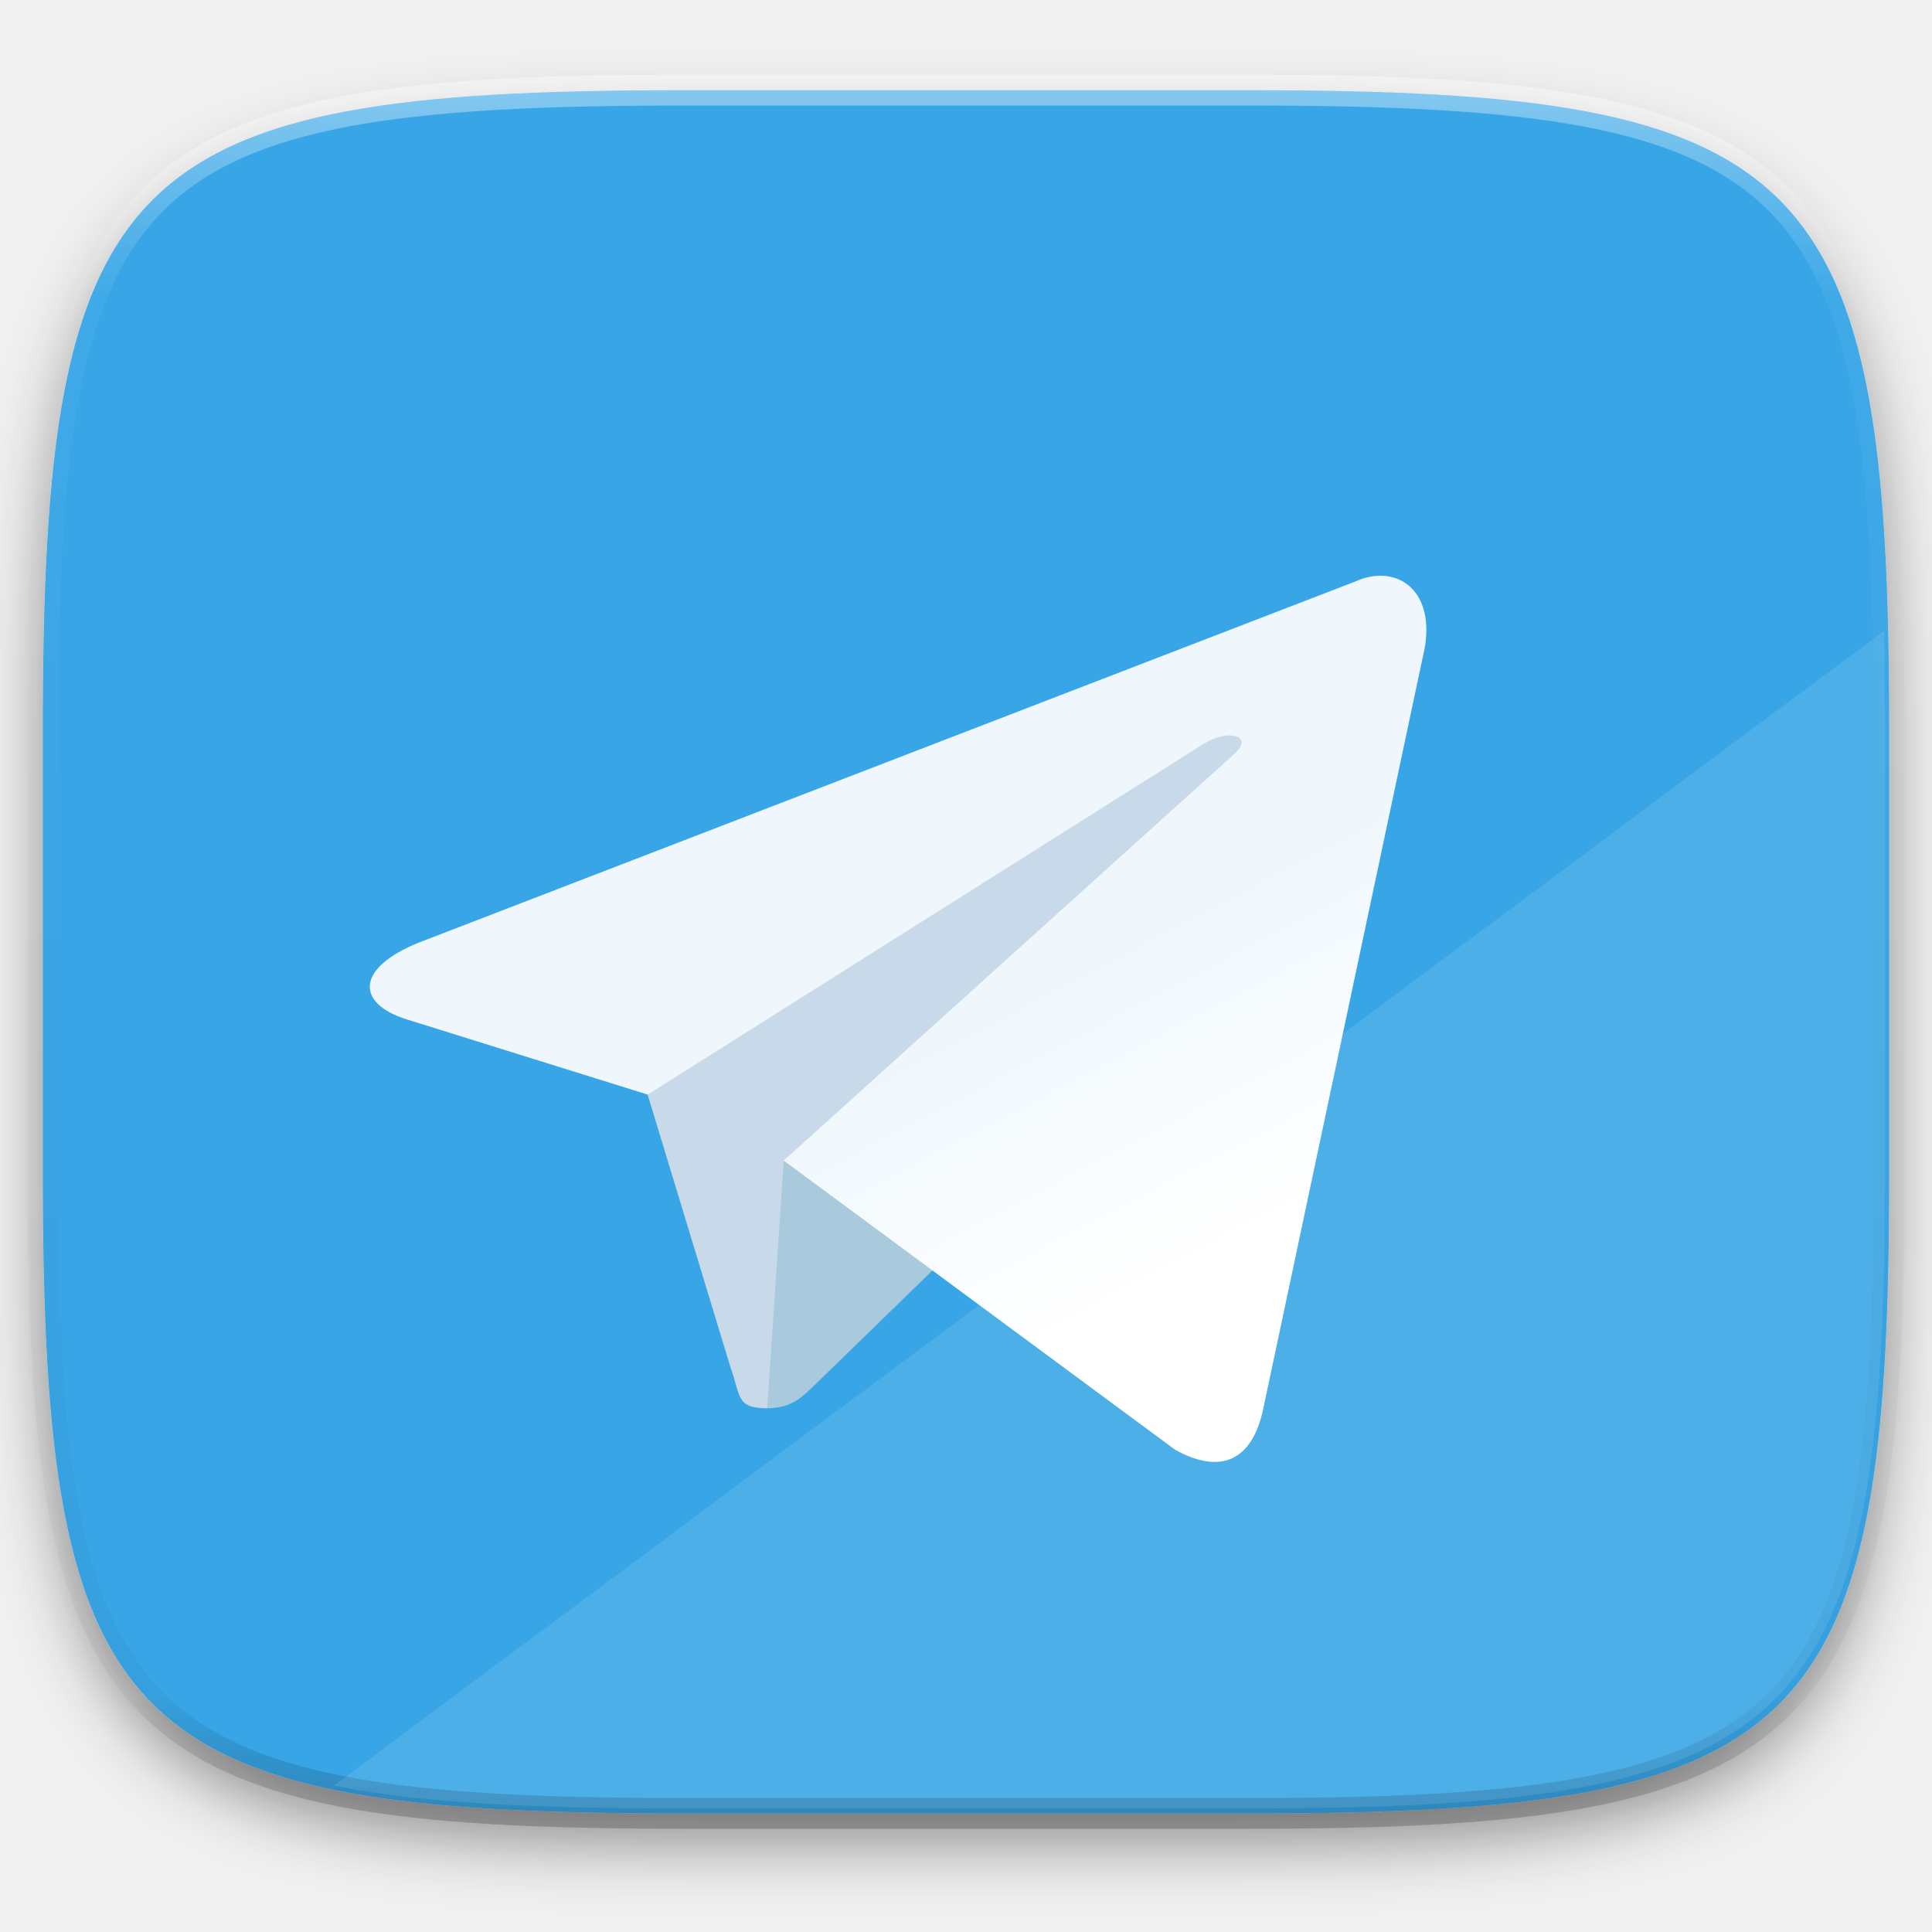
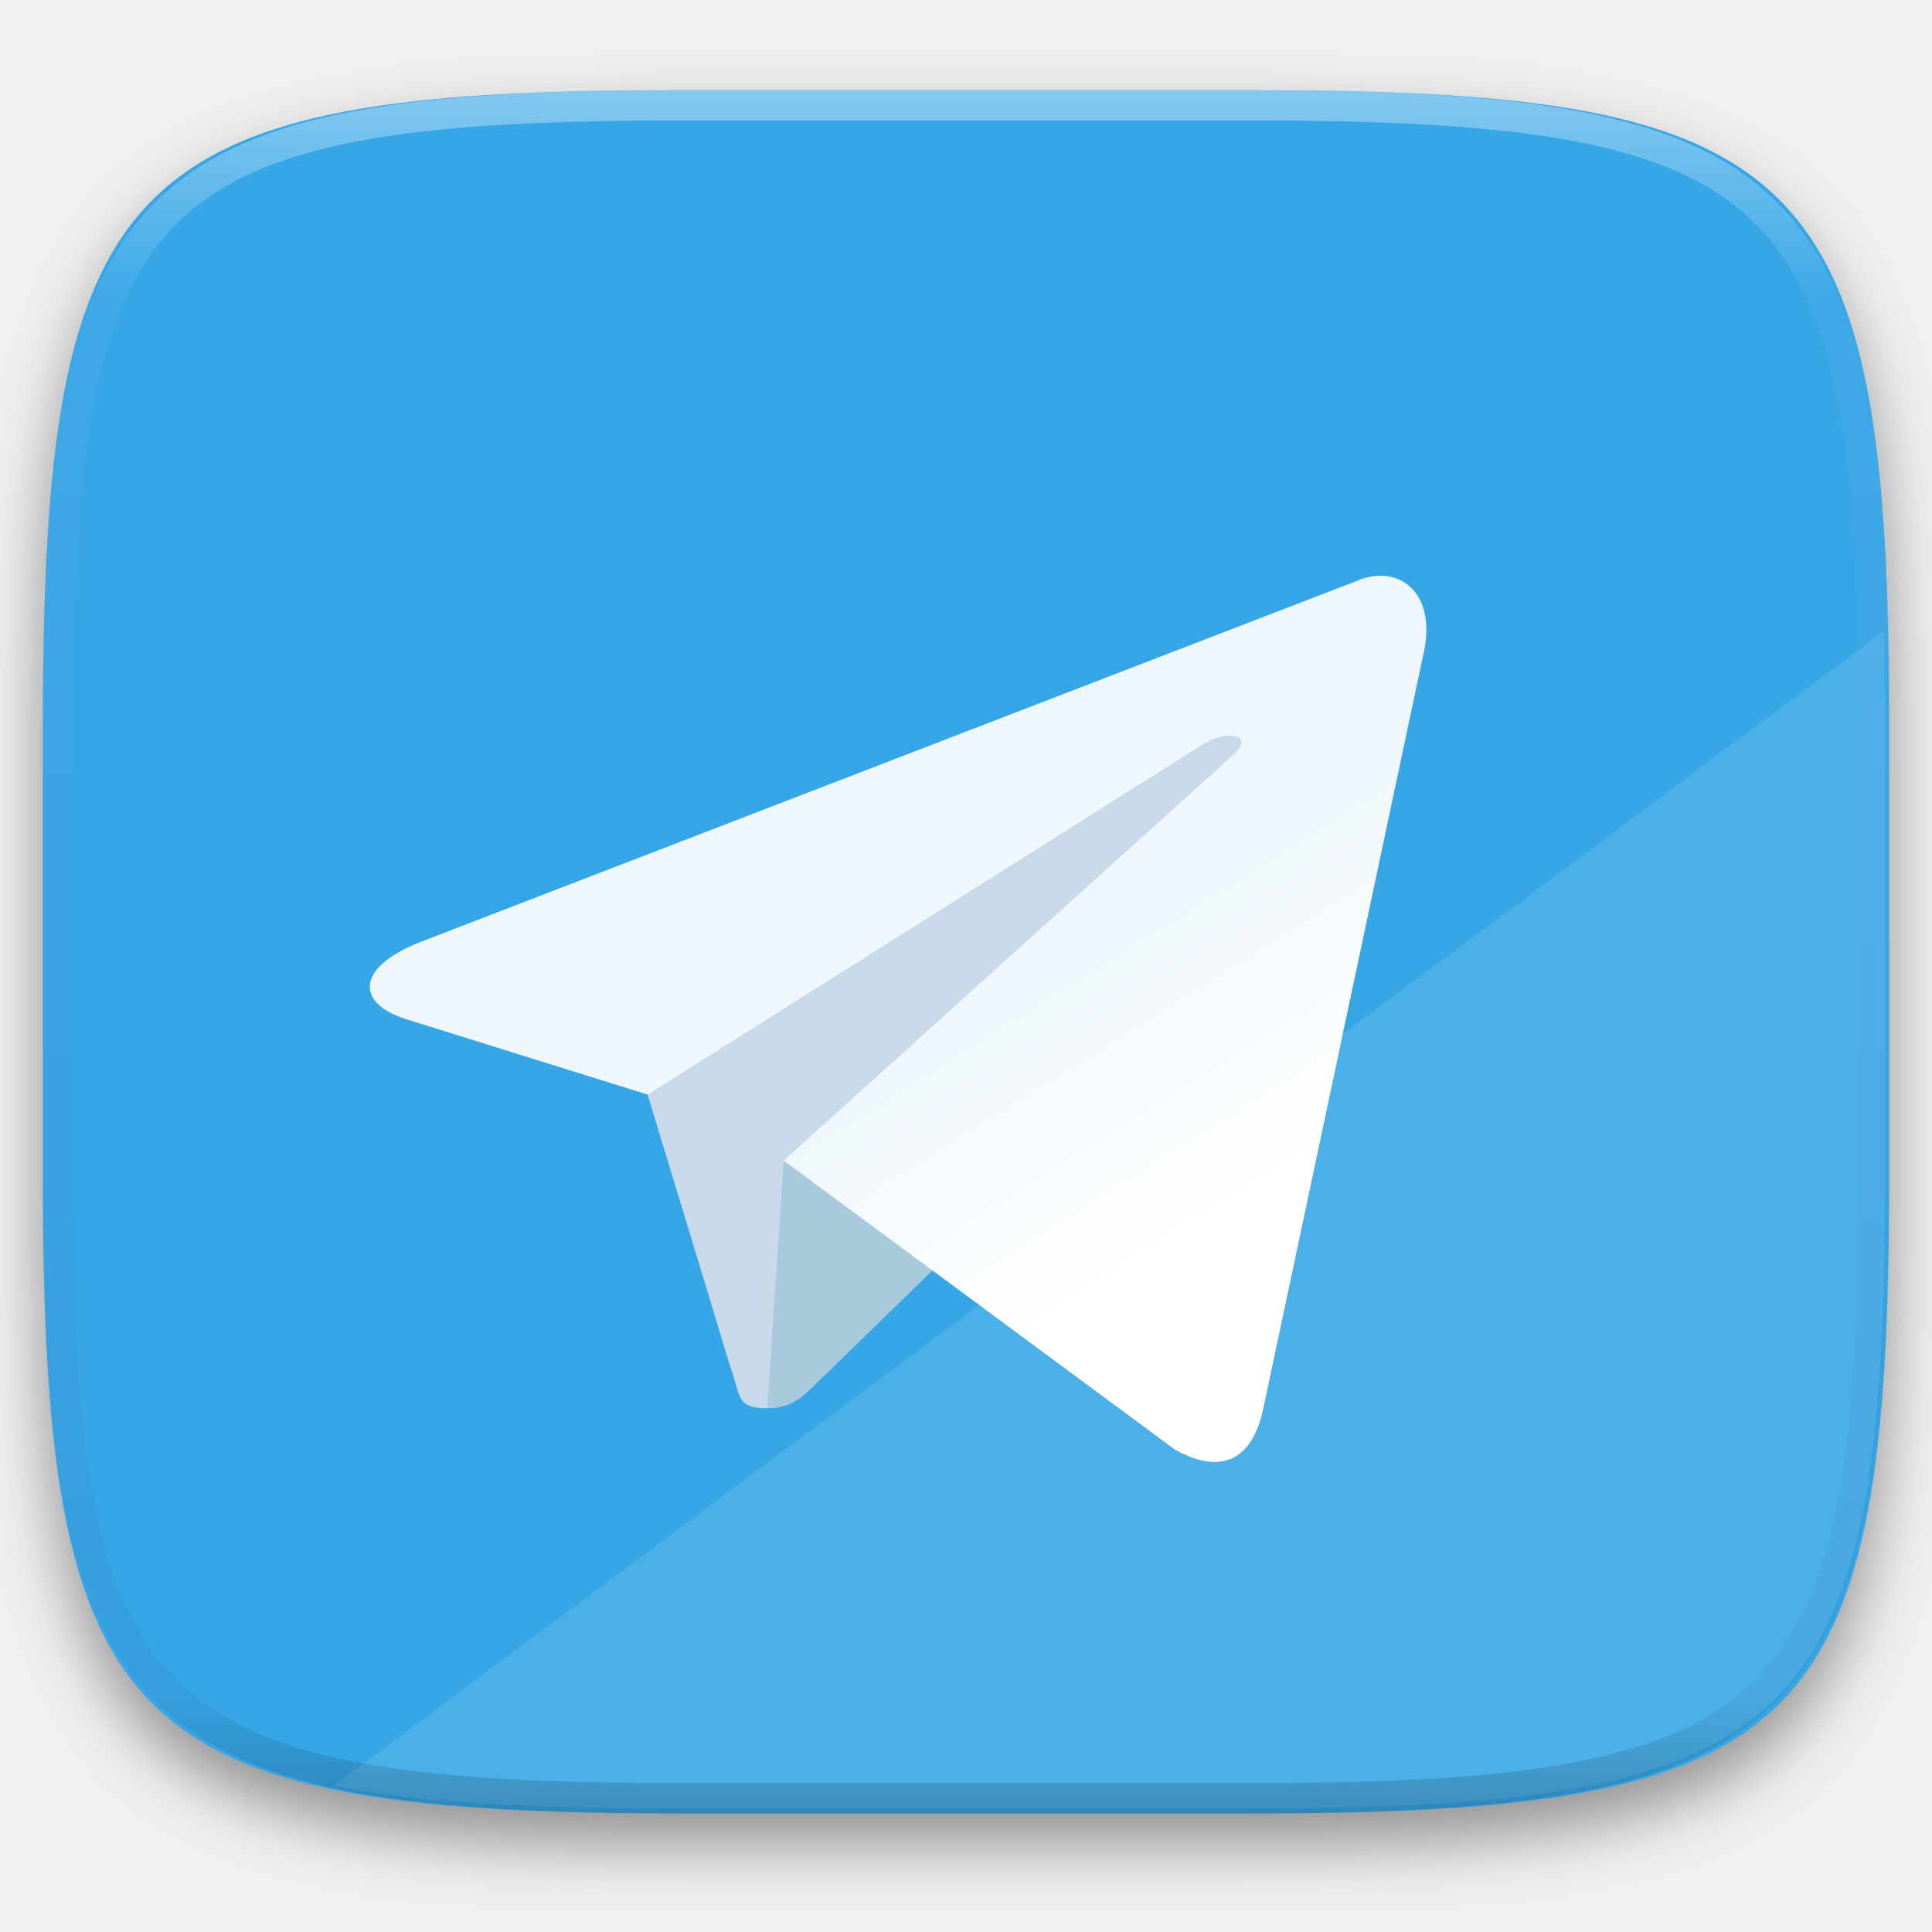
- <svg xmlns="http://www.w3.org/2000/svg" style="isolation:isolate" width="256" height="256">
+ <svg xmlns="http://www.w3.org/2000/svg" style="isolation:isolate" viewBox="0 0 256 256" width="256" height="256">
  <defs>
-     <filter id="a" width="270.648" height="254.338" x="-7.32" y="2.95" filterUnits="userSpaceOnUse">
+     <filter id="K8sIVAE2mLwQAHnDfPPLwqGndsrfqB4u" x="-200%" y="-200%" width="400%" height="400%" filterUnits="objectBoundingBox" color-interpolation-filters="sRGB">
      <feGaussianBlur in="SourceGraphic" stdDeviation="4.294" />
-       <feOffset dy="4" result="pf_100_offsetBlur" />
-       <feFlood flood-opacity=".4" />
+       <feOffset dx="0" dy="4" result="pf_100_offsetBlur" />
+       <feFlood flood-color="#000000" flood-opacity="0.4" />
      <feComposite in2="pf_100_offsetBlur" operator="in" result="pf_100_dropShadow" />
-       <feBlend in="SourceGraphic" in2="pf_100_dropShadow" />
+       <feBlend in="SourceGraphic" in2="pf_100_dropShadow" mode="normal" />
    </filter>
  </defs>
-   <path fill="#37A6E6" d="M165.685 11.947c74.055 0 84.639 10.557 84.639 84.544v59.251c0 73.986-10.584 84.543-84.639 84.543h-75.37c-74.055 0-84.639-10.557-84.639-84.543V96.491c0-73.987 10.584-84.544 84.639-84.544h75.37z" filter="url(#a)" />
-   <g opacity=".4">
-     <linearGradient id="b" x1=".517" x2=".517" y2="1">
-       <stop offset="0%" stop-color="#fff" />
-       <stop offset="12.5%" stop-opacity=".098" stop-color="#fff" />
-       <stop offset="92.5%" stop-opacity=".098" />
-       <stop offset="100%" stop-opacity=".498" />
+   <g filter="url(#K8sIVAE2mLwQAHnDfPPLwqGndsrfqB4u)">
+     <path d=" M 165.685 11.947 C 239.74 11.947 250.324 22.504 250.324 96.491 L 250.324 155.742 C 250.324 229.728 239.74 240.285 165.685 240.285 L 90.315 240.285 C 16.26 240.285 5.676 229.728 5.676 155.742 L 5.676 96.491 C 5.676 22.504 16.26 11.947 90.315 11.947 L 165.685 11.947 L 165.685 11.947 Z " id="Path" fill="rgb(55,166,230)" />
+   </g>
+   <g opacity="0.1">
+     <path d=" M 249.643 83.58 L 44.234 236.61 C 55.796 238.921 70.66 239.629 89.757 239.629 L 165.127 239.629 C 239.182 239.629 249.766 229.071 249.766 155.085 L 249.766 95.834 C 249.766 91.531 249.725 87.464 249.643 83.58 L 249.643 83.58 Z " id="Path" fill="rgb(255,255,255)" />
+   </g>
+   <path d=" M 101.657 186.599 C 97.486 186.599 98.195 185.024 96.757 181.053 L 84.491 140.687 L 178.903 84.678" id="Path" fill="rgb(200,218,234)" />
+   <path d=" M 101.657 186.599 C 104.876 186.599 106.298 185.127 108.094 183.38 L 125.26 166.689 L 103.848 153.777" id="Path" fill="rgb(169,201,221)" />
+   <linearGradient id="_lgradient_469" x1="0.66" y1="0.437" x2="0.851" y2="0.694" gradientTransform="matrix(140.0001,0,0,117.4234,49.00008,76.28833)" gradientUnits="userSpaceOnUse">
+     <stop offset="0%" stop-opacity="1" style="stop-color:rgb(239,247,252)" />
+     <stop offset="100%" stop-opacity="1" style="stop-color:rgb(255,255,255)" />
+   </linearGradient>
+   <path d=" M 103.846 153.78 L 155.729 192.112 C 161.65 195.379 165.923 193.688 167.397 186.616 L 188.517 87.094 C 190.679 78.425 185.212 74.494 179.548 77.065 L 55.537 124.883 C 47.072 128.279 47.121 133.001 53.994 135.105 L 85.818 145.038 L 159.494 98.557 C 162.972 96.448 166.164 97.582 163.544 99.907" id="Path" fill="url(#_lgradient_469)" />
+   <g opacity="0.4">
+     <linearGradient id="_lgradient_470" x1="0.517" y1="0" x2="0.517" y2="1" gradientTransform="matrix(244.65,0,0,228.34,5.68,11.95)" gradientUnits="userSpaceOnUse">
+       <stop offset="0%" stop-opacity="1" style="stop-color:rgb(255,255,255)" />
+       <stop offset="12.5%" stop-opacity="0.098" style="stop-color:rgb(255,255,255)" />
+       <stop offset="92.5%" stop-opacity="0.098" style="stop-color:rgb(0,0,0)" />
+       <stop offset="100%" stop-opacity="0.498" style="stop-color:rgb(0,0,0)" />
    </linearGradient>
-     <path fill="none" stroke="url(#b)" stroke-linecap="round" stroke-linejoin="round" stroke-width="4.077" d="M165.685 11.947c74.055 0 84.639 10.557 84.639 84.544v59.251c0 73.986-10.584 84.543-84.639 84.543h-75.37c-74.055 0-84.639-10.557-84.639-84.543V96.491c0-73.987 10.584-84.544 84.639-84.544h75.37z" vector-effect="non-scaling-stroke" />
+     <path d=" M 165.068 11.951 C 169.396 11.941 173.724 11.991 178.052 12.089 C 181.927 12.167 185.803 12.315 189.678 12.541 C 193.131 12.737 196.583 13.022 200.026 13.395 C 203.085 13.73 206.144 14.181 209.174 14.741 C 211.889 15.243 214.574 15.881 217.22 16.657 C 219.62 17.355 221.971 18.219 224.243 19.241 C 226.358 20.184 228.384 21.304 230.302 22.591 C 232.142 23.829 233.863 25.244 235.437 26.806 C 237.001 28.378 238.417 30.088 239.656 31.925 C 240.945 33.841 242.066 35.865 243.02 37.967 C 244.043 40.247 244.909 42.585 245.617 44.972 C 246.394 47.615 247.034 50.297 247.535 53.009 C 248.096 56.035 248.548 59.081 248.883 62.136 C 249.257 65.575 249.542 69.014 249.739 72.462 C 249.965 76.323 250.112 80.194 250.201 84.055 C 250.289 88.378 250.339 92.701 250.329 97.014 L 250.329 155.226 C 250.339 159.549 250.289 163.862 250.201 168.185 C 250.112 172.056 249.965 175.917 249.739 179.778 C 249.542 183.226 249.257 186.675 248.883 190.104 C 248.548 193.159 248.096 196.215 247.535 199.241 C 247.034 201.943 246.394 204.625 245.617 207.268 C 244.909 209.655 244.043 212.003 243.02 214.273 C 242.066 216.385 240.945 218.399 239.656 220.315 C 238.417 222.152 237.001 223.872 235.437 225.434 C 233.863 226.996 232.142 228.411 230.302 229.649 C 228.384 230.936 226.358 232.056 224.243 232.999 C 221.971 234.021 219.62 234.885 217.22 235.593 C 214.574 236.369 211.889 237.007 209.174 237.499 C 206.144 238.068 203.085 238.51 200.026 238.845 C 196.583 239.218 193.131 239.503 189.678 239.699 C 185.803 239.925 181.927 240.073 178.052 240.161 C 173.724 240.249 169.396 240.299 165.068 240.289 L 90.942 240.289 C 86.614 240.299 82.286 240.249 77.958 240.161 C 74.083 240.073 70.207 239.925 66.332 239.699 C 62.879 239.503 59.427 239.218 55.984 238.845 C 52.925 238.51 49.866 238.068 46.836 237.499 C 44.121 237.007 41.436 236.369 38.79 235.593 C 36.39 234.885 34.039 234.021 31.767 232.999 C 29.652 232.056 27.626 230.936 25.708 229.649 C 23.868 228.411 22.147 226.996 20.573 225.434 C 19.009 223.872 17.593 222.152 16.354 220.315 C 15.065 218.399 13.944 216.385 12.99 214.273 C 11.967 212.003 11.101 209.655 10.393 207.268 C 9.616 204.625 8.976 201.943 8.475 199.241 C 7.914 196.215 7.462 193.159 7.127 190.104 C 6.753 186.675 6.468 183.226 6.271 179.778 C 6.045 175.917 5.898 172.056 5.809 168.185 C 5.721 163.862 5.671 159.549 5.681 155.226 L 5.681 97.014 C 5.671 92.701 5.721 88.378 5.809 84.055 C 5.898 80.194 6.045 76.323 6.271 72.462 C 6.468 69.014 6.753 65.575 7.127 62.136 C 7.462 59.081 7.914 56.035 8.475 53.009 C 8.976 50.297 9.616 47.615 10.393 44.972 C 11.101 42.585 11.967 40.247 12.99 37.967 C 13.944 35.865 15.065 33.841 16.354 31.925 C 17.593 30.088 19.009 28.378 20.573 26.806 C 22.147 25.244 23.868 23.829 25.708 22.591 C 27.626 21.304 29.652 20.184 31.767 19.241 C 34.039 18.219 36.39 17.355 38.79 16.657 C 41.436 15.881 44.121 15.243 46.836 14.741 C 49.866 14.181 52.925 13.73 55.984 13.395 C 59.427 13.022 62.879 12.737 66.332 12.541 C 70.207 12.315 74.083 12.167 77.958 12.089 C 82.286 11.991 86.614 11.941 90.942 11.951 L 165.068 11.951 Z  M 165.078 15.96 C 169.376 15.95 173.675 15.999 177.973 16.087 C 181.8 16.176 185.626 16.323 189.452 16.539 C 192.836 16.736 196.219 17.011 199.583 17.384 C 202.554 17.699 205.515 18.131 208.446 18.681 C 211.023 19.153 213.58 19.762 216.099 20.499 C 218.322 21.147 220.495 21.953 222.6 22.896 C 224.509 23.751 226.338 24.763 228.069 25.922 C 229.692 27.013 231.207 28.26 232.594 29.646 C 233.981 31.031 235.23 32.544 236.332 34.165 C 237.492 35.894 238.506 37.712 239.361 39.608 C 240.306 41.72 241.112 43.892 241.761 46.102 C 242.509 48.617 243.109 51.162 243.591 53.736 C 244.132 56.664 244.565 59.611 244.889 62.578 C 245.263 65.938 245.539 69.308 245.735 72.688 C 245.952 76.51 246.109 80.322 246.188 84.144 C 246.276 88.437 246.325 92.721 246.325 97.014 C 246.325 97.014 246.325 97.014 246.325 97.014 L 246.325 155.226 C 246.325 155.226 246.325 155.226 246.325 155.226 C 246.325 159.519 246.276 163.803 246.188 168.096 C 246.109 171.918 245.952 175.74 245.735 179.552 C 245.539 182.932 245.263 186.302 244.889 189.672 C 244.565 192.629 244.132 195.576 243.591 198.504 C 243.109 201.078 242.509 203.623 241.761 206.138 C 241.112 208.358 240.306 210.52 239.361 212.632 C 238.506 214.528 237.492 216.356 236.332 218.075 C 235.23 219.706 233.981 221.219 232.594 222.604 C 231.207 223.98 229.692 225.227 228.069 226.318 C 226.338 227.477 224.509 228.489 222.6 229.344 C 220.495 230.297 218.322 231.093 216.099 231.741 C 213.58 232.478 211.023 233.087 208.446 233.559 C 205.515 234.109 202.554 234.541 199.583 234.865 C 196.219 235.229 192.836 235.514 189.452 235.701 C 185.626 235.917 181.8 236.074 177.973 236.153 C 173.675 236.251 169.376 236.29 165.078 236.29 C 165.078 236.29 165.078 236.29 165.068 236.29 L 90.942 236.29 C 90.932 236.29 90.932 236.29 90.932 236.29 C 86.634 236.29 82.335 236.251 78.037 236.153 C 74.21 236.074 70.384 235.917 66.558 235.701 C 63.174 235.514 59.791 235.229 56.427 234.865 C 53.456 234.541 50.495 234.109 47.564 233.559 C 44.987 233.087 42.43 232.478 39.911 231.741 C 37.688 231.093 35.515 230.297 33.41 229.344 C 31.501 228.489 29.672 227.477 27.941 226.318 C 26.318 225.227 24.803 223.98 23.416 222.604 C 22.029 221.219 20.78 219.706 19.678 218.075 C 18.518 216.356 17.504 214.528 16.649 212.632 C 15.704 210.52 14.898 208.358 14.249 206.138 C 13.501 203.623 12.901 201.078 12.419 198.504 C 11.878 195.576 11.445 192.629 11.121 189.672 C 10.747 186.302 10.472 182.932 10.275 179.552 C 10.058 175.74 9.901 171.918 9.822 168.096 C 9.734 163.803 9.685 159.519 9.685 155.226 C 9.685 155.226 9.685 155.226 9.685 155.226 L 9.685 97.014 C 9.685 97.014 9.685 97.014 9.685 97.014 C 9.685 92.721 9.734 88.437 9.822 84.144 C 9.901 80.322 10.058 76.51 10.275 72.688 C 10.472 69.308 10.747 65.938 11.121 62.578 C 11.445 59.611 11.878 56.664 12.419 53.736 C 12.901 51.162 13.501 48.617 14.249 46.102 C 14.898 43.892 15.704 41.72 16.649 39.608 C 17.504 37.712 18.518 35.894 19.678 34.165 C 20.78 32.544 22.029 31.031 23.416 29.646 C 24.803 28.26 26.318 27.013 27.941 25.922 C 29.672 24.763 31.501 23.751 33.41 22.896 C 35.515 21.953 37.688 21.147 39.911 20.499 C 42.43 19.762 44.987 19.153 47.564 18.681 C 50.495 18.131 53.456 17.699 56.427 17.384 C 59.791 17.011 63.174 16.736 66.558 16.539 C 70.384 16.323 74.21 16.176 78.037 16.087 C 82.335 15.999 86.634 15.95 90.932 15.96 C 90.932 15.96 90.932 15.96 90.942 15.96 L 165.068 15.96 C 165.078 15.96 165.078 15.96 165.078 15.96 Z " fill-rule="evenodd" id="highlight" fill="url(#_lgradient_470)" />
  </g>
-   <path fill="#FFF" d="M249.643 83.58L44.234 236.61c11.562 2.311 26.426 3.019 45.523 3.019h75.37c74.055 0 84.639-10.558 84.639-84.544V95.834c0-4.303-.041-8.37-.123-12.254z" opacity=".1" />
-   <path fill="#C8DAEA" d="M101.657 186.599c-4.171 0-3.462-1.575-4.9-5.546l-12.266-40.366 94.412-56.009" />
-   <path fill="#A9C9DD" d="M101.657 186.599c3.219 0 4.641-1.472 6.437-3.219l17.166-16.691-21.412-12.912" />
-   <linearGradient id="c" x1=".66" x2=".851" y1=".437" y2=".743" gradientTransform="matrix(140 0 0 117.424 49 76.288)" gradientUnits="userSpaceOnUse">
-     <stop offset="0%" stop-color="#eff7fc" />
-     <stop offset="100%" stop-color="#fff" />
-   </linearGradient>
-   <path fill="url(#c)" d="M103.846 153.78l51.883 38.332c5.921 3.267 10.194 1.576 11.668-5.496l21.12-99.522c2.162-8.669-3.305-12.6-8.969-10.029L55.537 124.883c-8.465 3.396-8.416 8.118-1.543 10.222l31.824 9.933 73.676-46.481c3.478-2.109 6.67-.975 4.05 1.35" />
</svg>
